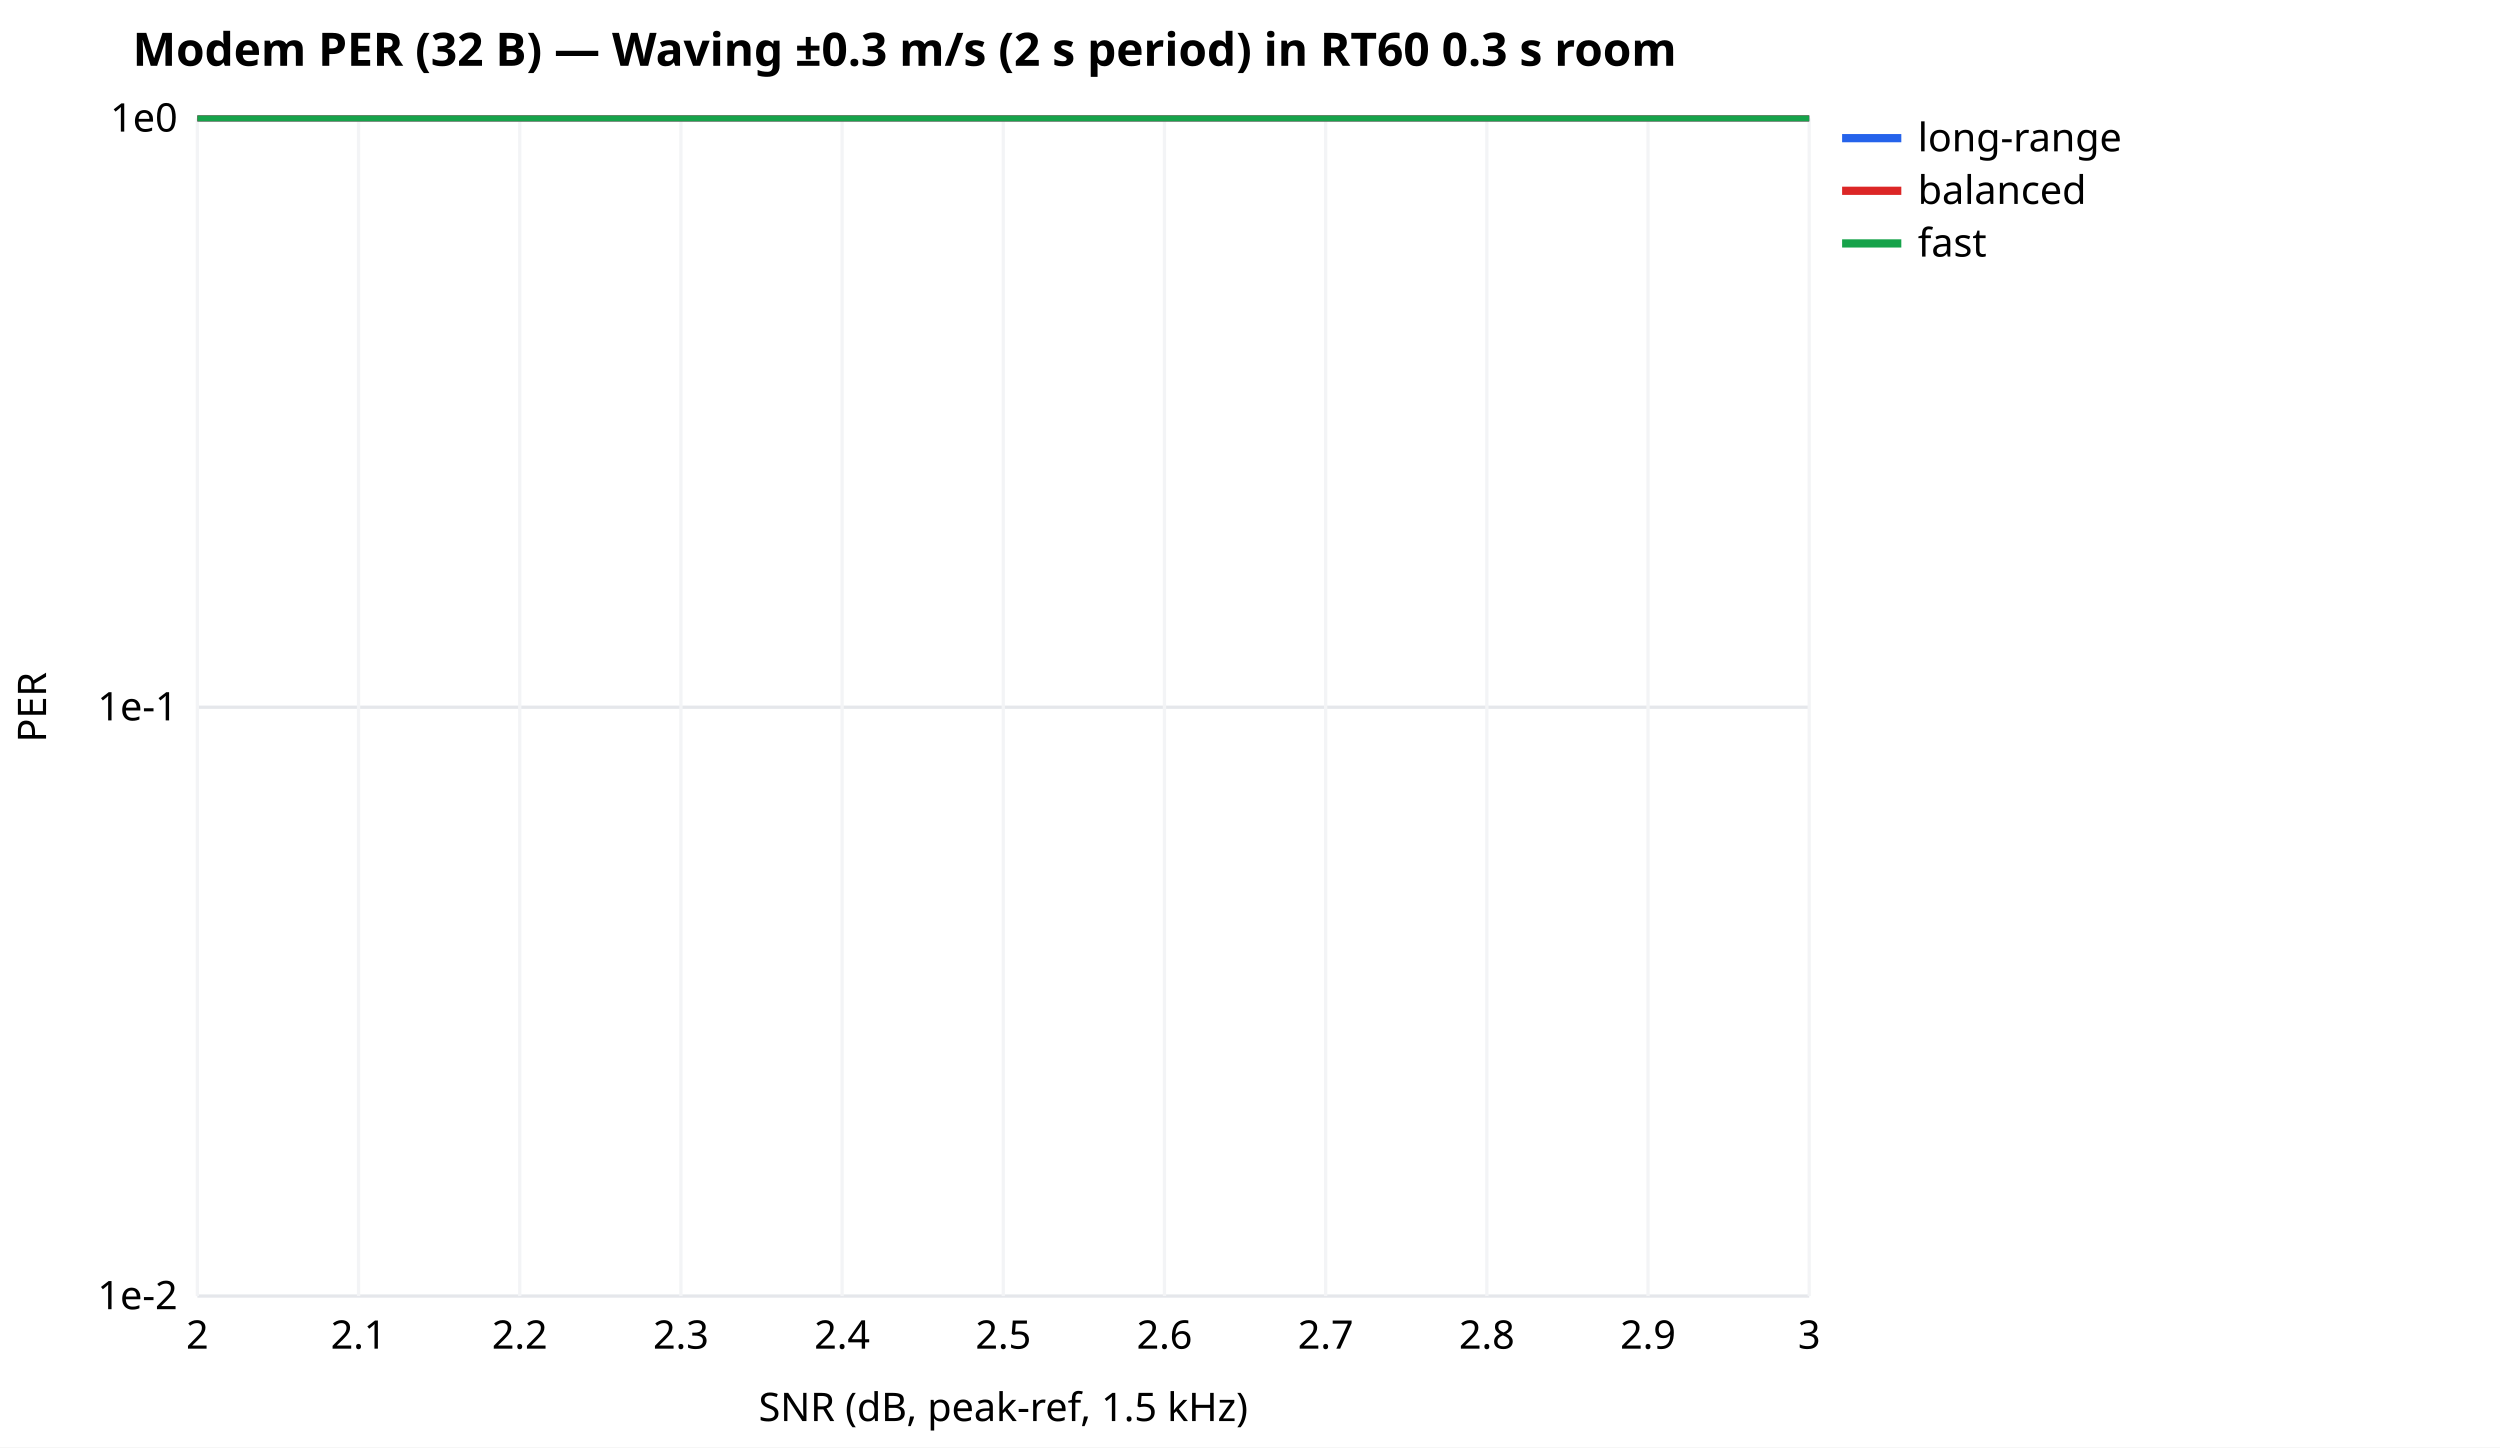
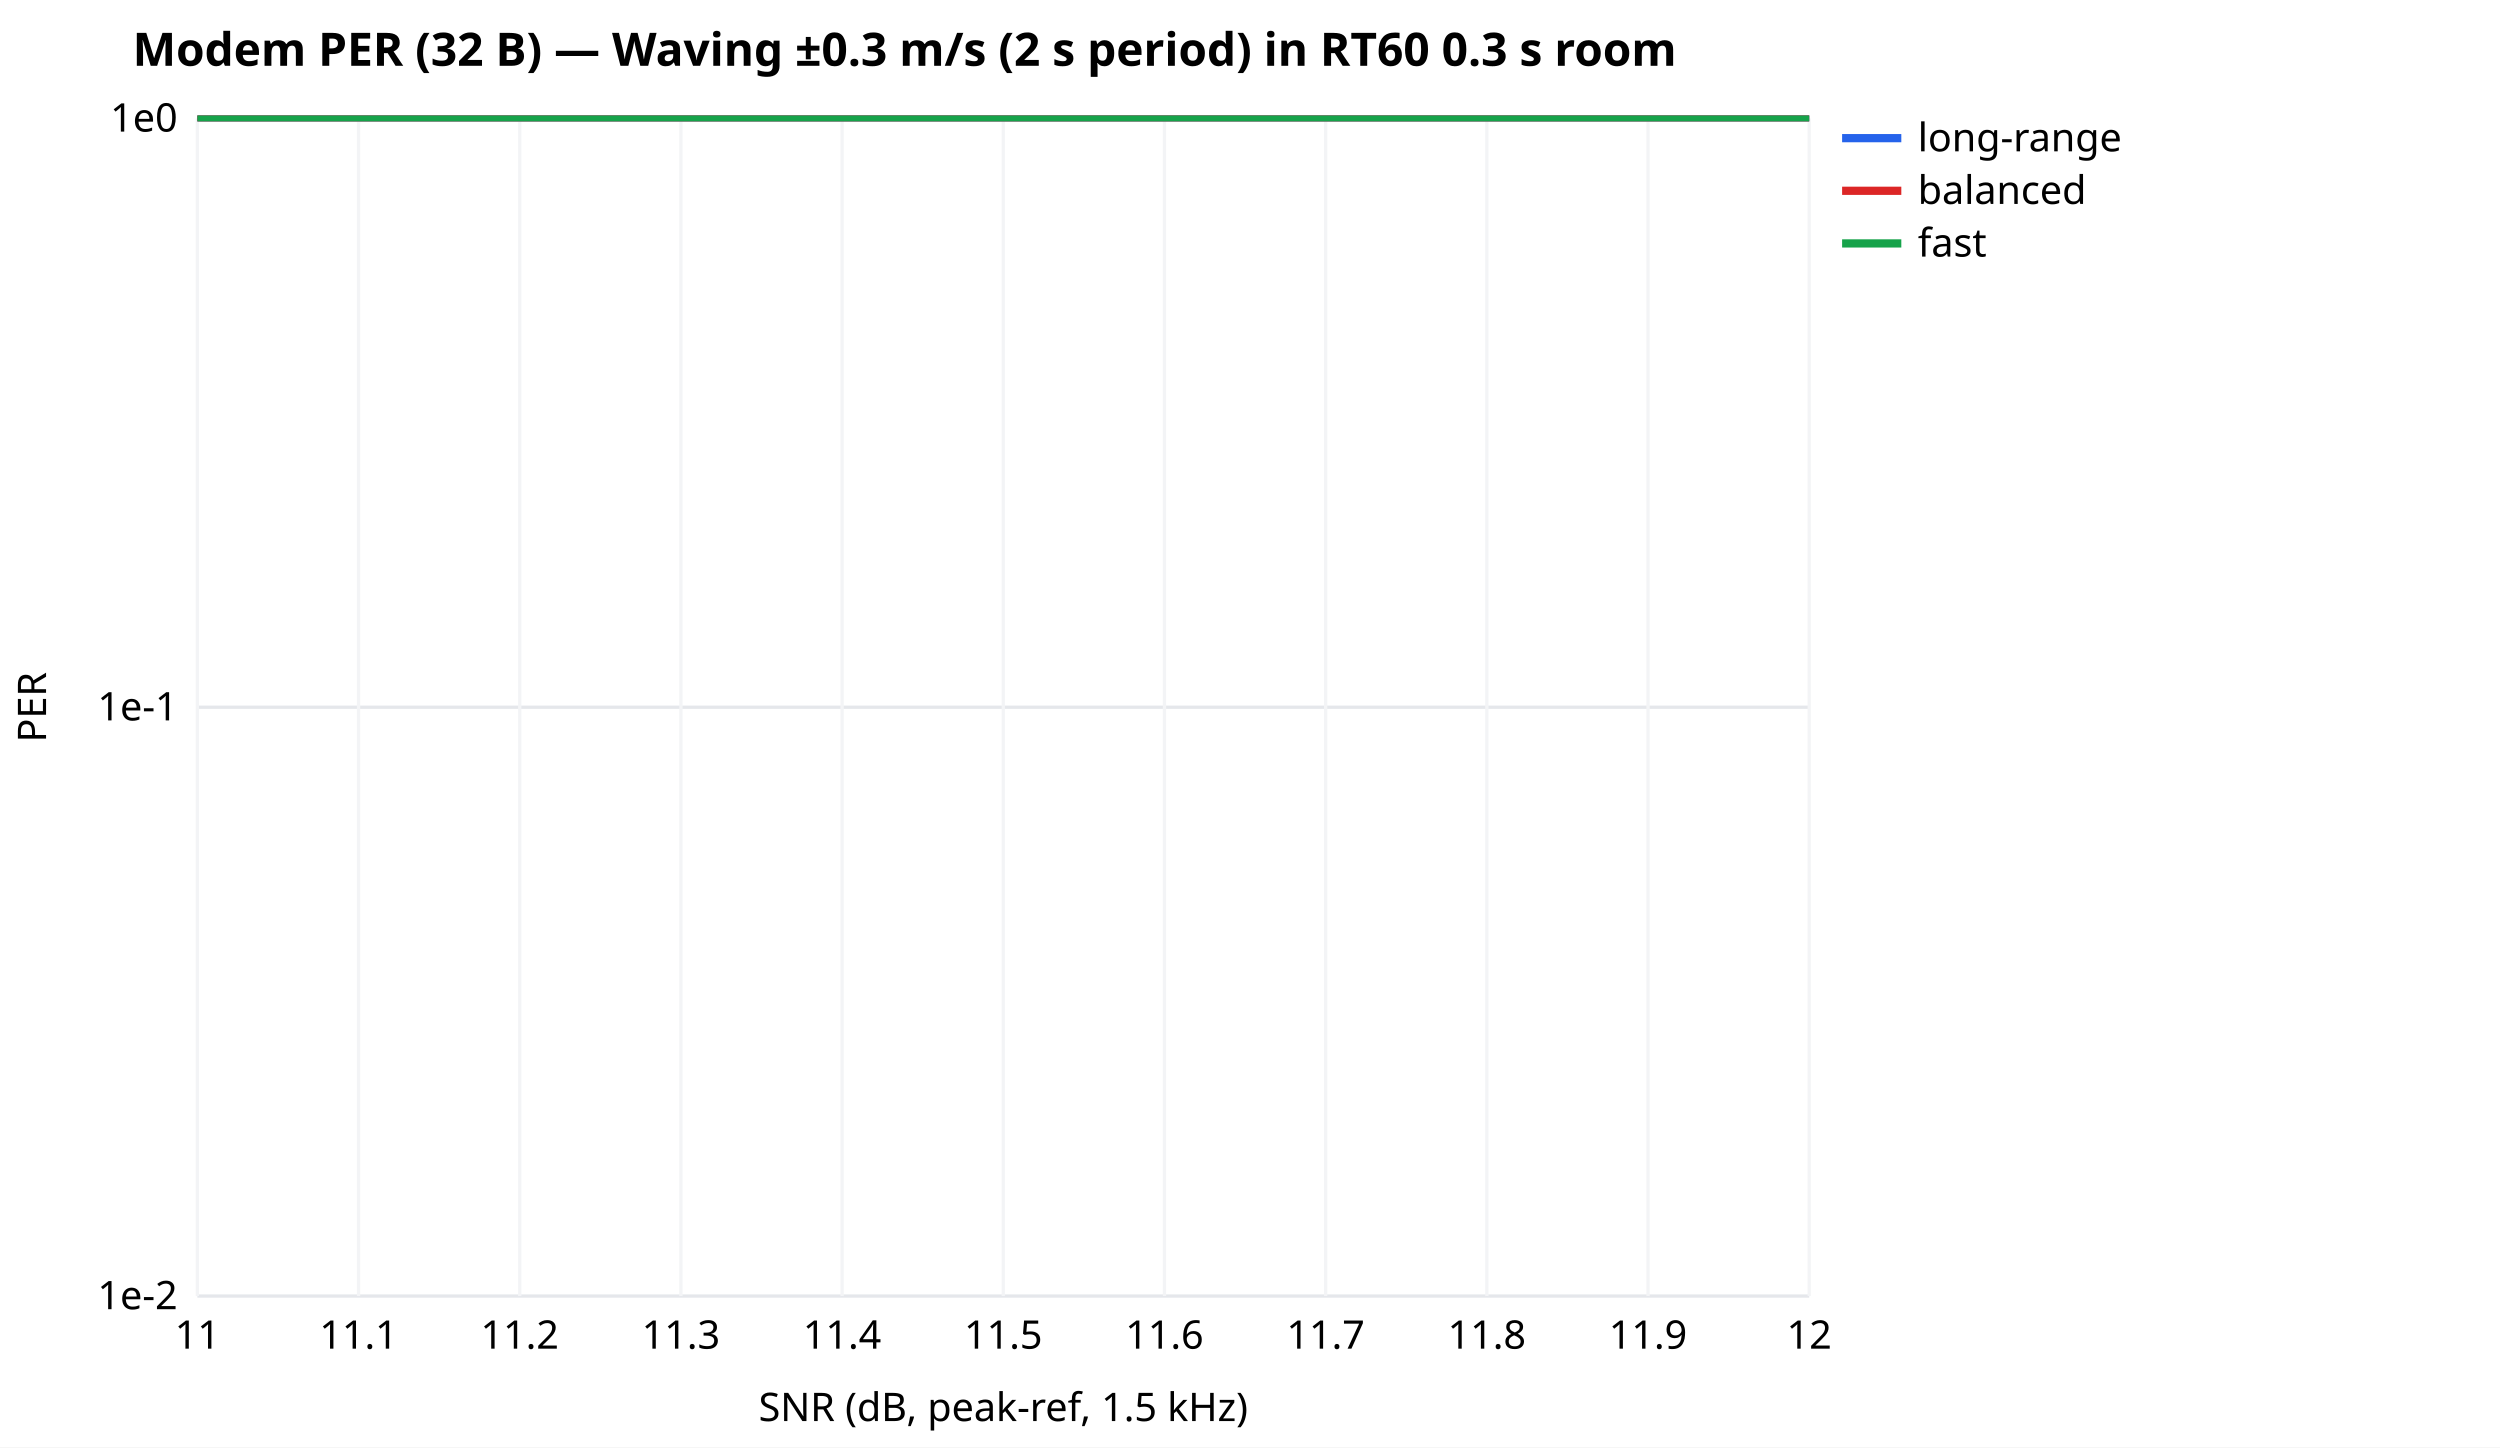
<svg xmlns="http://www.w3.org/2000/svg" viewBox="0 0 760 440" font-family="system-ui,sans-serif" font-size="12">
  <rect width="760" height="440" fill="#fff" />
  <text x="275" y="20" text-anchor="middle" font-size="14" font-weight="600">Modem PER (32 B) — Waving ±0.3 m/s (2 s period) in RT60 0.3 s room</text>
  <line x1="60" x2="550" y1="394" y2="394" stroke="#e5e7eb" />
  <text x="54" y="398" text-anchor="end">1e-2</text>
  <line x1="60" x2="550" y1="215" y2="215" stroke="#e5e7eb" />
  <text x="54" y="219" text-anchor="end">1e-1</text>
  <line x1="60" x2="550" y1="36" y2="36" stroke="#e5e7eb" />
  <text x="54" y="40" text-anchor="end">1e0</text>
  <line x1="60" x2="60" y1="36" y2="394" stroke="#f3f4f6" />
-   <text x="60" y="410" text-anchor="middle">2</text>
+   <text x="60" y="410" text-anchor="middle">11</text>
  <line x1="109" x2="109" y1="36" y2="394" stroke="#f3f4f6" />
-   <text x="109" y="410" text-anchor="middle">2.1</text>
+   <text x="109" y="410" text-anchor="middle">11.1</text>
  <line x1="158" x2="158" y1="36" y2="394" stroke="#f3f4f6" />
-   <text x="158" y="410" text-anchor="middle">2.2</text>
+   <text x="158" y="410" text-anchor="middle">11.2</text>
  <line x1="207" x2="207" y1="36" y2="394" stroke="#f3f4f6" />
-   <text x="207" y="410" text-anchor="middle">2.3</text>
+   <text x="207" y="410" text-anchor="middle">11.3</text>
  <line x1="256" x2="256" y1="36" y2="394" stroke="#f3f4f6" />
-   <text x="256" y="410" text-anchor="middle">2.4</text>
+   <text x="256" y="410" text-anchor="middle">11.4</text>
  <line x1="305" x2="305" y1="36" y2="394" stroke="#f3f4f6" />
-   <text x="305" y="410" text-anchor="middle">2.5</text>
+   <text x="305" y="410" text-anchor="middle">11.5</text>
  <line x1="354" x2="354" y1="36" y2="394" stroke="#f3f4f6" />
-   <text x="354" y="410" text-anchor="middle">2.6</text>
+   <text x="354" y="410" text-anchor="middle">11.6</text>
  <line x1="403" x2="403" y1="36" y2="394" stroke="#f3f4f6" />
-   <text x="403" y="410" text-anchor="middle">2.7</text>
+   <text x="403" y="410" text-anchor="middle">11.7</text>
  <line x1="452" x2="452" y1="36" y2="394" stroke="#f3f4f6" />
-   <text x="452" y="410" text-anchor="middle">2.8</text>
+   <text x="452" y="410" text-anchor="middle">11.8</text>
  <line x1="501" x2="501" y1="36" y2="394" stroke="#f3f4f6" />
-   <text x="501" y="410" text-anchor="middle">2.9</text>
+   <text x="501" y="410" text-anchor="middle">11.9</text>
  <line x1="550" x2="550" y1="36" y2="394" stroke="#f3f4f6" />
-   <text x="550" y="410" text-anchor="middle">3</text>
+   <text x="550" y="410" text-anchor="middle">12</text>
  <text x="305" y="432" text-anchor="middle">SNR (dB, peak-ref, 1.5 kHz)</text>
  <text x="14" y="215" text-anchor="middle" transform="rotate(-90 14 215)">PER</text>
  <polyline fill="none" stroke="#2563eb" stroke-width="1.8" points="550.0,36.0 60.0,36.0" />
  <line x1="560" x2="578" y1="42" y2="42" stroke="#2563eb" stroke-width="2.5" />
  <text x="583" y="46">long-range</text>
  <polyline fill="none" stroke="#dc2626" stroke-width="1.8" points="550.0,36.0 60.0,36.0" />
  <line x1="560" x2="578" y1="58" y2="58" stroke="#dc2626" stroke-width="2.5" />
  <text x="583" y="62">balanced</text>
  <polyline fill="none" stroke="#16a34a" stroke-width="1.8" points="550.0,36.0 60.0,36.0" />
  <line x1="560" x2="578" y1="74" y2="74" stroke="#16a34a" stroke-width="2.5" />
  <text x="583" y="78">fast</text>
</svg>
